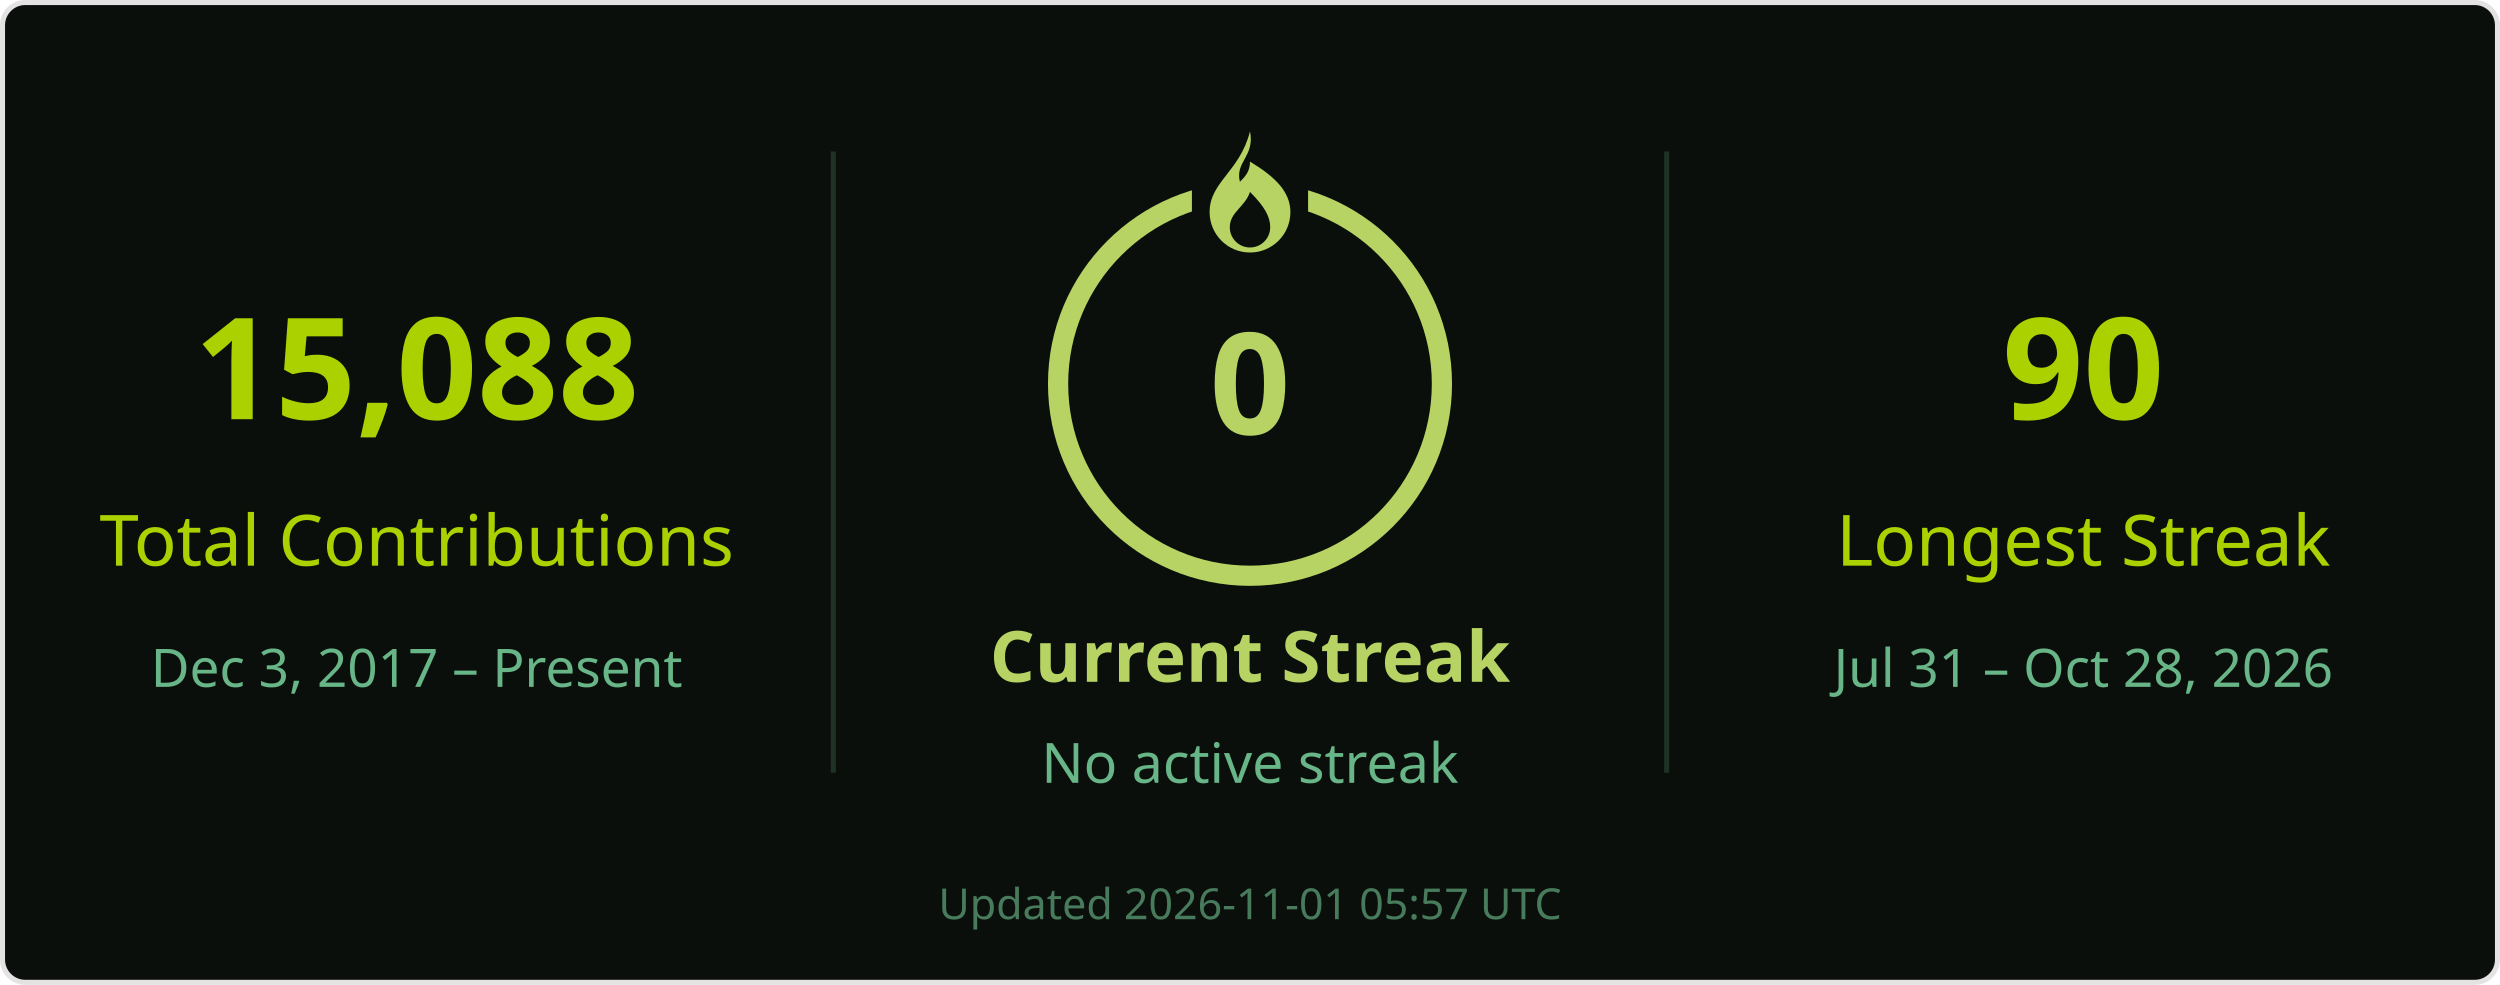
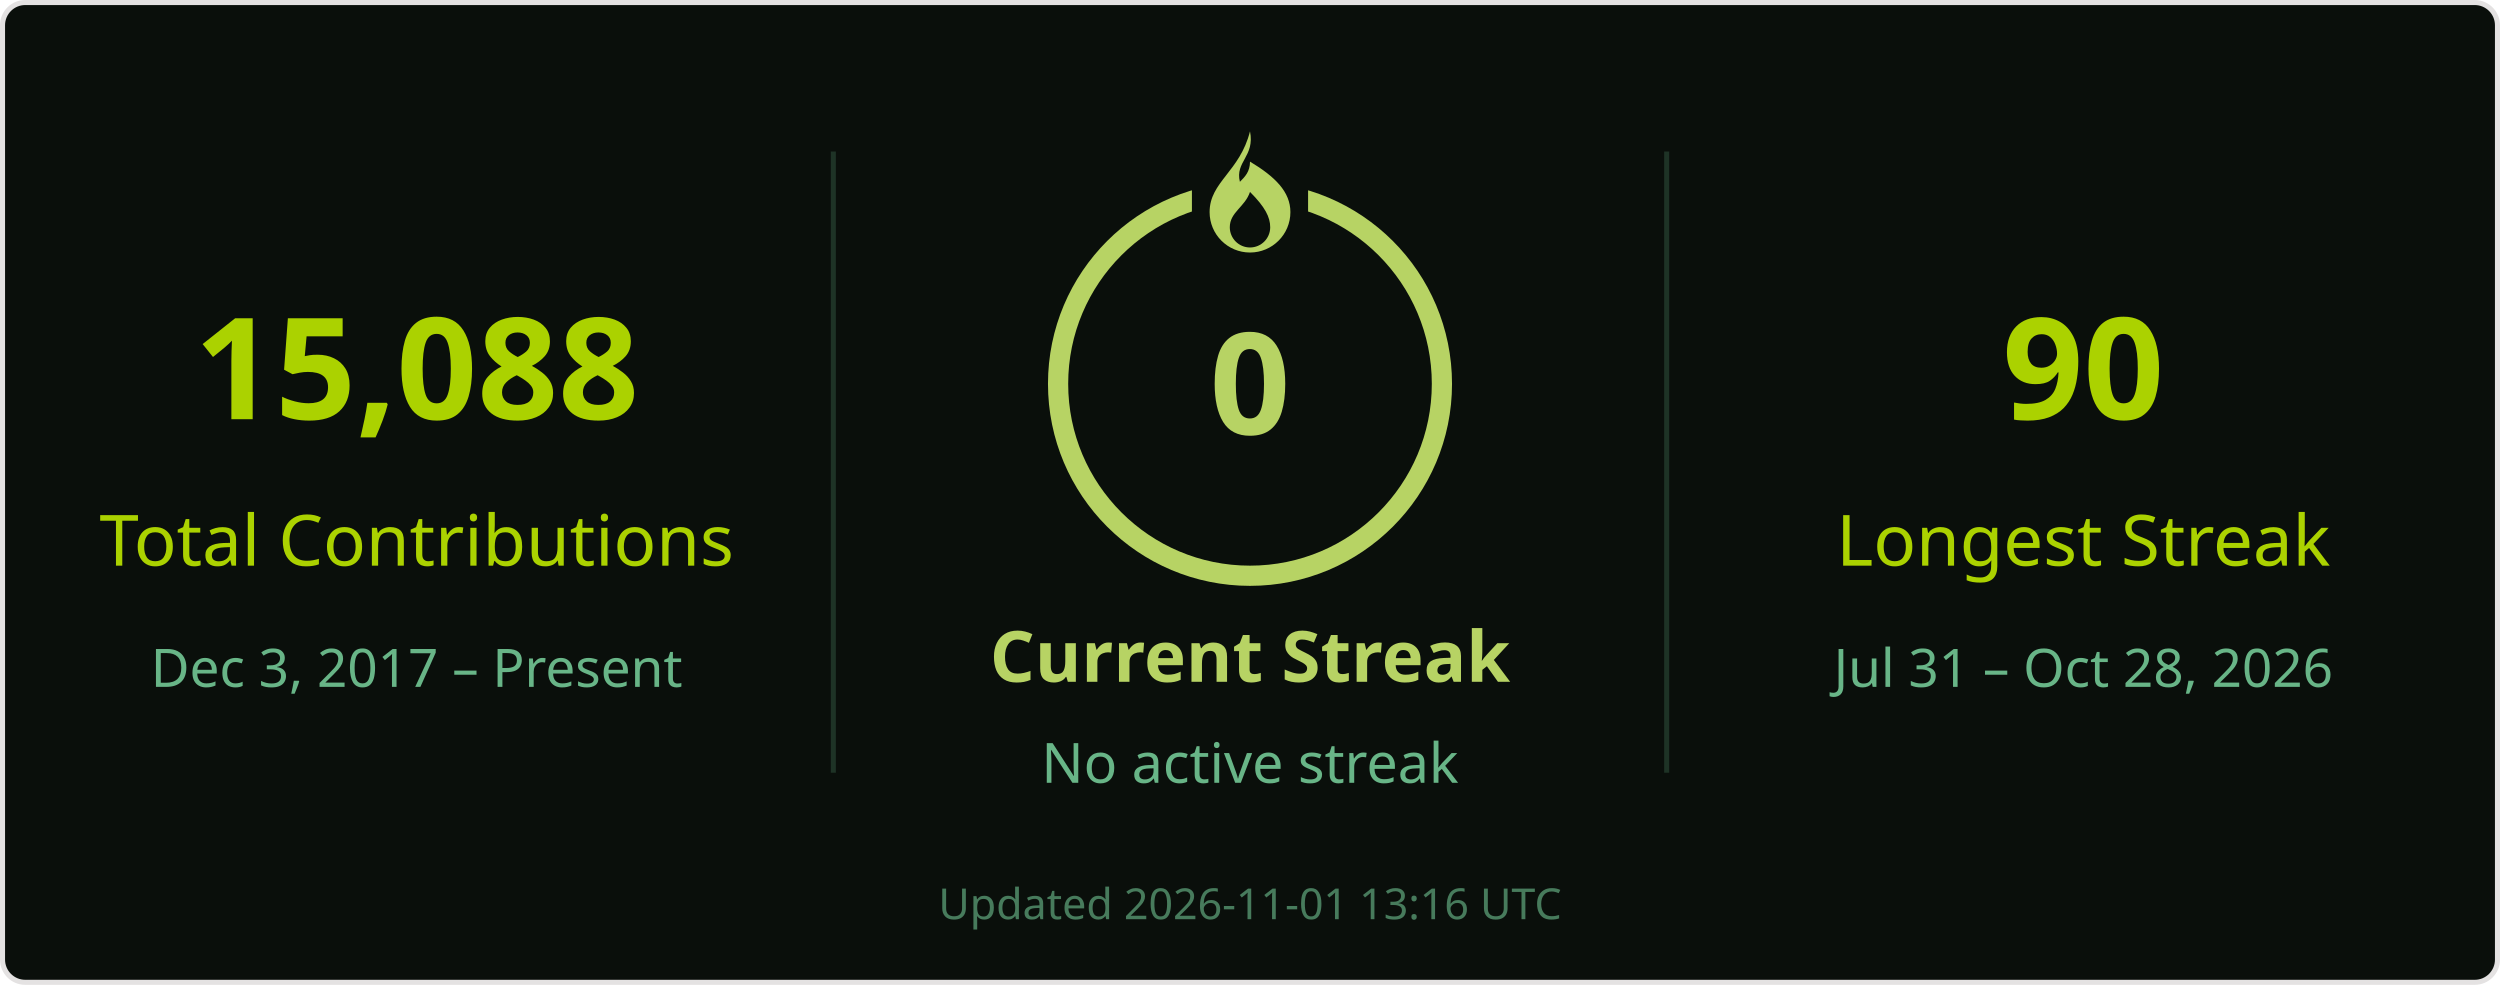
<svg xmlns="http://www.w3.org/2000/svg" width="495" height="195" viewBox="0 0 495 195" role="img" aria-labelledby="title desc">
  <rect x=".5" y=".5" width="494" height="194" rx="4.5" fill="#0a0f0b" stroke="#e4e2e2" />
  <g font-family="Segoe UI, Ubuntu, Helvetica Neue, sans-serif">
    <path d="M165 30v123M330 30v123" stroke="#68b587" stroke-opacity=".22" />
    <text x="82.5" y="83" font-size="28" fill="#abd200" text-anchor="middle" font-weight="700">15,088</text>
    <text x="82.5" y="112" font-size="14" fill="#abd200" text-anchor="middle">Total Contributions</text>
    <text x="82.5" y="136" font-size="10.5" fill="#68b587" text-anchor="middle">Dec 3, 2017 – Present</text>
    <circle cx="247.5" cy="76" r="38" stroke="#b7d364" stroke-width="4" fill="none" />
    <rect x="236" y="26" width="23" height="21" fill="#0a0f0b" />
    <g transform="translate(239.5 26)" fill="#b7d364">
      <path d="M8 0c1 5-3 6-2 10 1-1 2-2 2-4 5 3 8 6 8 10a8 8 0 0 1-16 0C0 10 6 8 8 0Zm0 12c-1 3-4 4-4 7a4 4 0 0 0 8 0c0-2-1-4-4-7Z" />
    </g>
    <text x="247.5" y="86" font-size="28" fill="#b7d364" text-anchor="middle" font-weight="700">0</text>
    <text x="247.5" y="135" font-size="14" fill="#b7d364" text-anchor="middle" font-weight="700">Current Streak</text>
    <text x="247.5" y="155" font-size="11" fill="#68b587" text-anchor="middle">No active streak</text>
    <text x="412.5" y="83" font-size="28" fill="#abd200" text-anchor="middle" font-weight="700">90</text>
    <text x="412.5" y="112" font-size="14" fill="#abd200" text-anchor="middle">Longest Streak</text>
    <text x="412.5" y="136" font-size="10.5" fill="#68b587" text-anchor="middle">Jul 31 – Oct 28, 2026</text>
-     <text x="247.5" y="182" font-size="8.5" fill="#68b587" text-anchor="middle" opacity=".65">Updated 2026-11-01 05:57 UTC</text>
+     <text x="247.5" y="182" font-size="8.5" fill="#68b587" text-anchor="middle" opacity=".65">Updated 2026-11-01 13:16 UTC</text>
  </g>
</svg>
